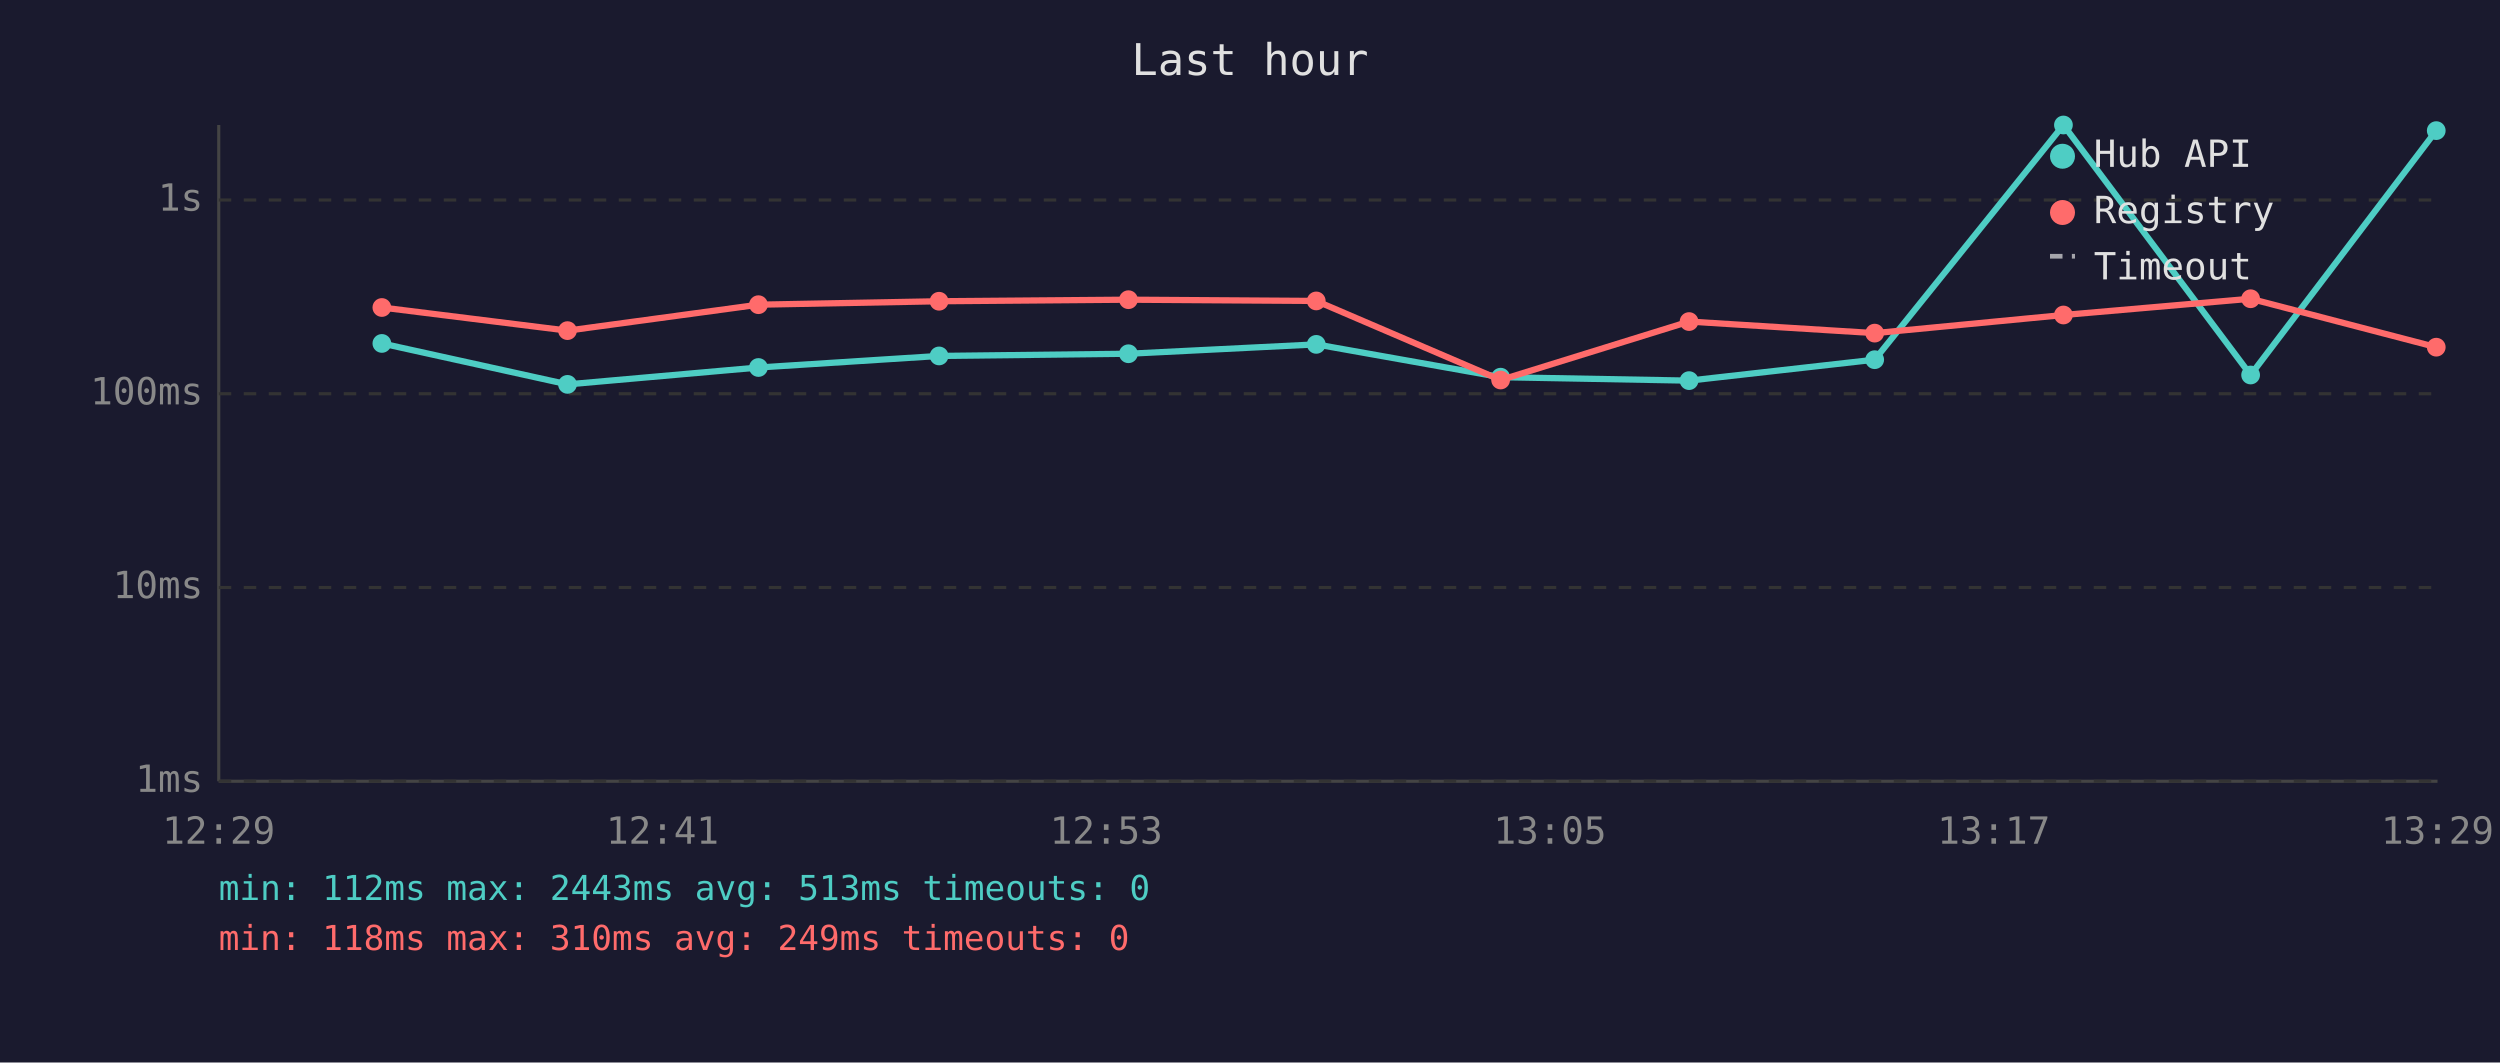
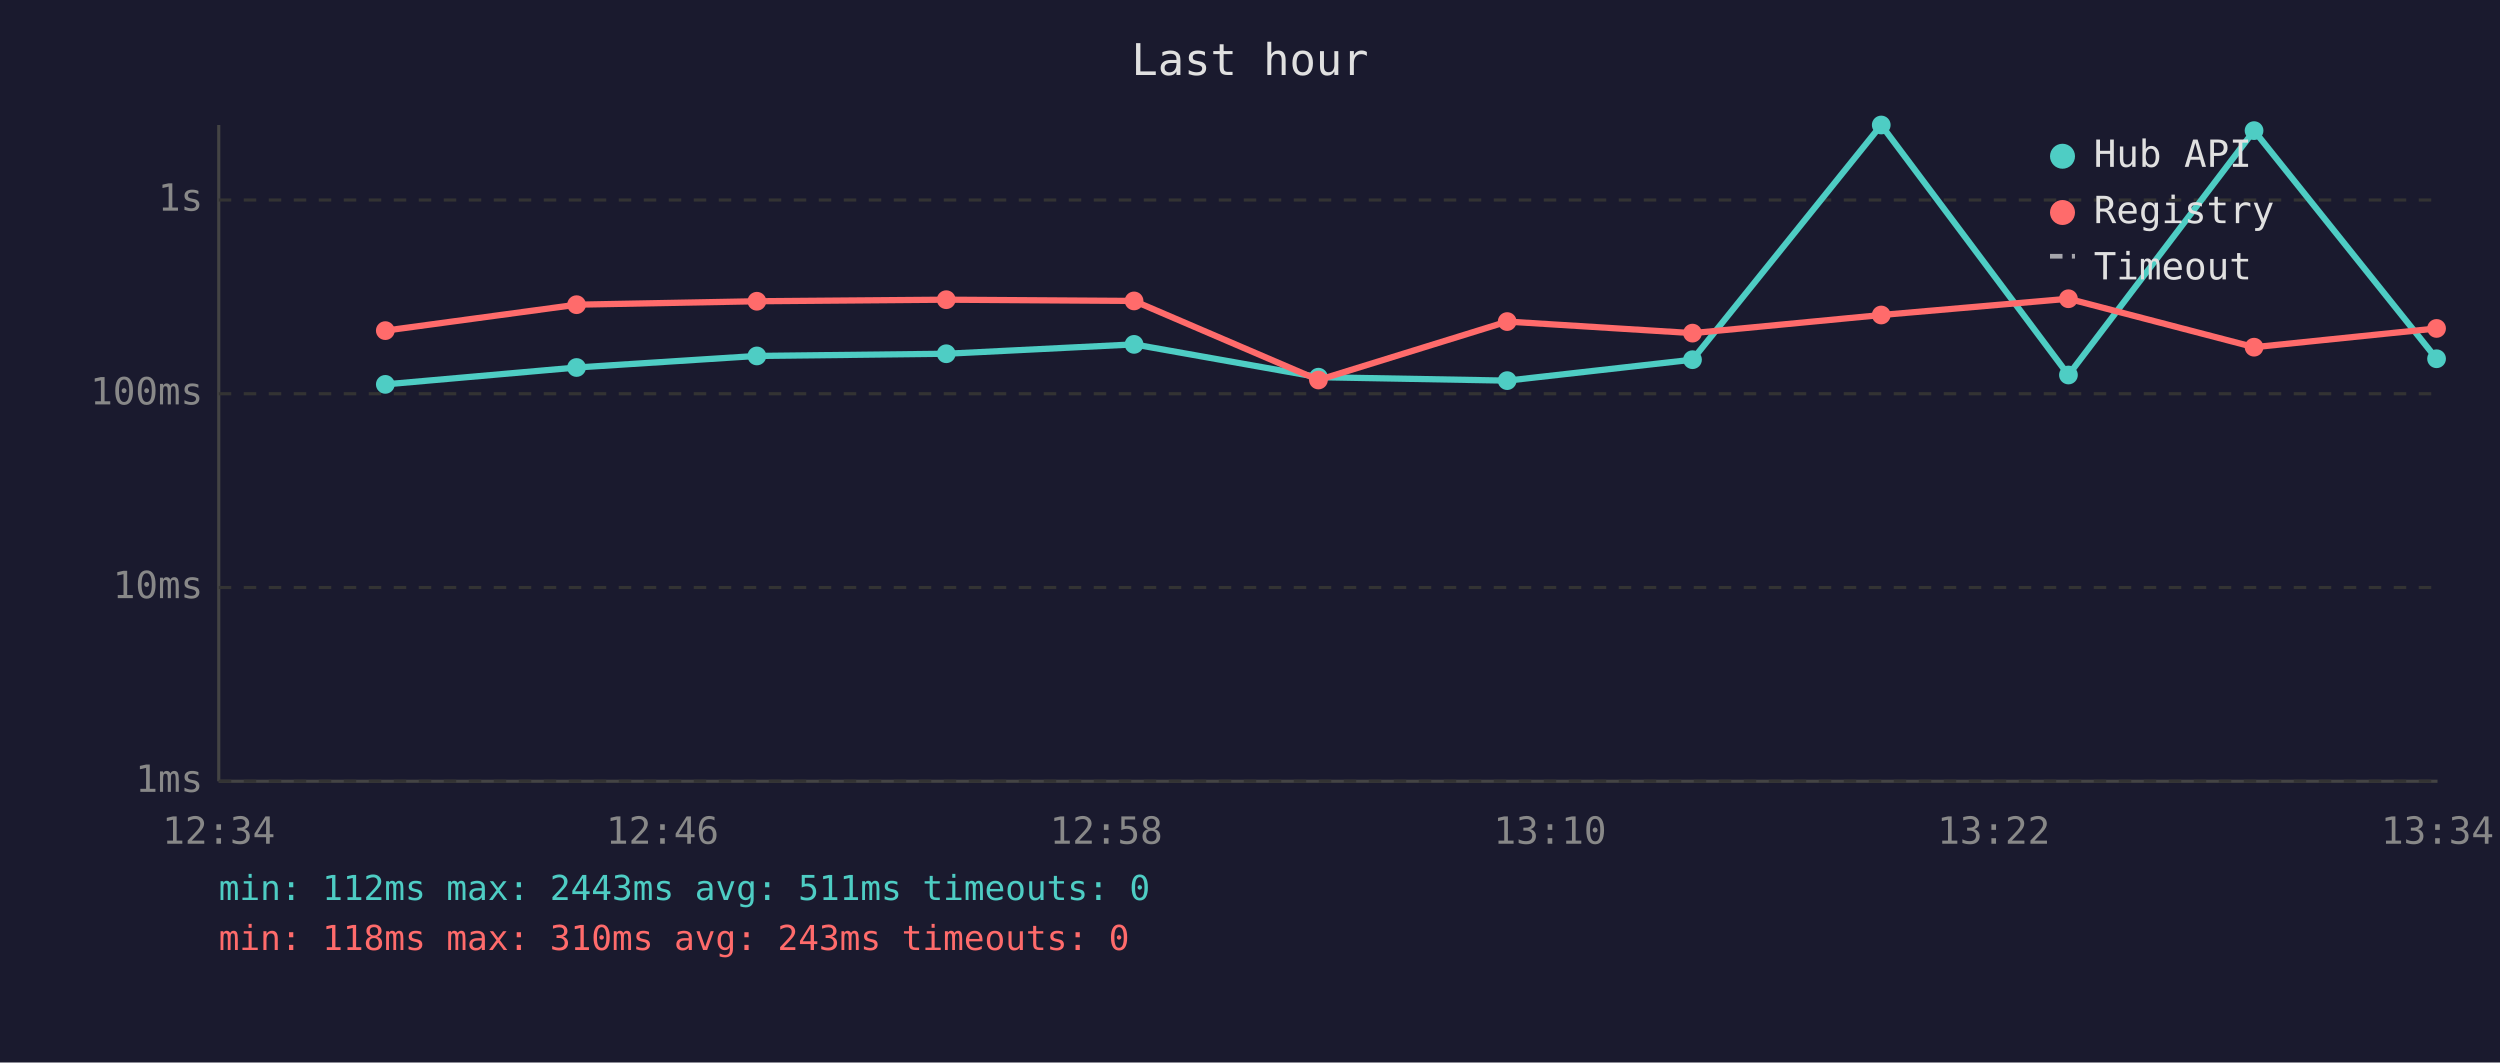
<svg xmlns="http://www.w3.org/2000/svg" viewBox="0 0 800 340" font-family="monospace" font-size="12">
  <rect width="800" height="340" fill="#1a1a2e" />
  <text x="400" y="24" fill="#e0e0e0" font-size="14" text-anchor="middle">Last hour</text>
  <line x1="70" y1="40" x2="70" y2="250" stroke="#444" stroke-width="1" />
  <line x1="70" y1="250" x2="780" y2="250" stroke="#444" stroke-width="1" />
  <line x1="70" y1="250" x2="780" y2="250" stroke="#333" stroke-width="1" stroke-dasharray="4" />
  <text x="65" y="250" fill="#888" text-anchor="end" dominant-baseline="middle">1ms</text>
  <line x1="70" y1="188" x2="780" y2="188" stroke="#333" stroke-width="1" stroke-dasharray="4" />
  <text x="65" y="188" fill="#888" text-anchor="end" dominant-baseline="middle">10ms</text>
  <line x1="70" y1="126" x2="780" y2="126" stroke="#333" stroke-width="1" stroke-dasharray="4" />
  <text x="65" y="126" fill="#888" text-anchor="end" dominant-baseline="middle">100ms</text>
  <line x1="70" y1="64" x2="780" y2="64" stroke="#333" stroke-width="1" stroke-dasharray="4" />
  <text x="65" y="64" fill="#888" text-anchor="end" dominant-baseline="middle">1s</text>
-   <text x="70" y="270" fill="#888" text-anchor="middle">12:29</text>
-   <text x="212" y="270" fill="#888" text-anchor="middle">12:41</text>
-   <text x="354" y="270" fill="#888" text-anchor="middle">12:53</text>
-   <text x="496" y="270" fill="#888" text-anchor="middle">13:05</text>
-   <text x="638" y="270" fill="#888" text-anchor="middle">13:17</text>
-   <text x="780" y="270" fill="#888" text-anchor="middle">13:29</text>
-   <polyline points="122.2,109.9 181.6,123.0 242.7,117.6 300.5,113.9 361.1,113.2 421.2,110.2 480.2,120.7 540.5,121.8 599.9,115.1 660.3,40.0 720.2,120.0 779.6,41.8" fill="none" stroke="#4ecdc4" stroke-width="2" opacity="1" />
-   <circle cx="122.2" cy="109.9" r="3" fill="#4ecdc4" />
-   <circle cx="181.6" cy="123.0" r="3" fill="#4ecdc4" />
-   <circle cx="242.7" cy="117.6" r="3" fill="#4ecdc4" />
-   <circle cx="300.5" cy="113.9" r="3" fill="#4ecdc4" />
-   <circle cx="361.1" cy="113.2" r="3" fill="#4ecdc4" />
-   <circle cx="421.2" cy="110.2" r="3" fill="#4ecdc4" />
-   <circle cx="480.2" cy="120.7" r="3" fill="#4ecdc4" />
-   <circle cx="540.5" cy="121.8" r="3" fill="#4ecdc4" />
-   <circle cx="599.9" cy="115.1" r="3" fill="#4ecdc4" />
-   <circle cx="660.3" cy="40.0" r="3" fill="#4ecdc4" />
-   <circle cx="720.2" cy="120.0" r="3" fill="#4ecdc4" />
-   <circle cx="779.6" cy="41.8" r="3" fill="#4ecdc4" />
-   <polyline points="122.2,98.4 181.6,105.8 242.7,97.5 300.5,96.4 361.1,95.9 421.2,96.3 480.2,121.6 540.5,102.9 599.9,106.6 660.3,100.8 720.2,95.6 779.6,111.1" fill="none" stroke="#ff6b6b" stroke-width="2" opacity="1" />
-   <circle cx="122.2" cy="98.4" r="3" fill="#ff6b6b" />
-   <circle cx="181.6" cy="105.8" r="3" fill="#ff6b6b" />
-   <circle cx="242.7" cy="97.5" r="3" fill="#ff6b6b" />
-   <circle cx="300.5" cy="96.4" r="3" fill="#ff6b6b" />
-   <circle cx="361.1" cy="95.9" r="3" fill="#ff6b6b" />
-   <circle cx="421.2" cy="96.3" r="3" fill="#ff6b6b" />
-   <circle cx="480.2" cy="121.6" r="3" fill="#ff6b6b" />
-   <circle cx="540.5" cy="102.9" r="3" fill="#ff6b6b" />
-   <circle cx="599.9" cy="106.6" r="3" fill="#ff6b6b" />
-   <circle cx="660.3" cy="100.8" r="3" fill="#ff6b6b" />
-   <circle cx="720.2" cy="95.6" r="3" fill="#ff6b6b" />
-   <circle cx="779.6" cy="111.1" r="3" fill="#ff6b6b" />
+   <text x="70" y="270" fill="#888" text-anchor="middle">12:34</text>
+   <text x="212" y="270" fill="#888" text-anchor="middle">12:46</text>
+   <text x="354" y="270" fill="#888" text-anchor="middle">12:58</text>
+   <text x="496" y="270" fill="#888" text-anchor="middle">13:10</text>
+   <text x="638" y="270" fill="#888" text-anchor="middle">13:22</text>
+   <text x="780" y="270" fill="#888" text-anchor="middle">13:34</text>
+   <polyline points="123.3,123.0 184.5,117.6 242.2,113.9 302.8,113.2 362.9,110.2 421.9,120.7 482.3,121.8 541.6,115.1 602.0,40.0 661.9,120.0 721.3,41.8 779.7,114.8" fill="none" stroke="#4ecdc4" stroke-width="2" opacity="1" />
+   <circle cx="123.3" cy="123.0" r="3" fill="#4ecdc4" />
+   <circle cx="184.5" cy="117.6" r="3" fill="#4ecdc4" />
+   <circle cx="242.2" cy="113.9" r="3" fill="#4ecdc4" />
+   <circle cx="302.8" cy="113.2" r="3" fill="#4ecdc4" />
+   <circle cx="362.9" cy="110.2" r="3" fill="#4ecdc4" />
+   <circle cx="421.9" cy="120.7" r="3" fill="#4ecdc4" />
+   <circle cx="482.3" cy="121.8" r="3" fill="#4ecdc4" />
+   <circle cx="541.6" cy="115.1" r="3" fill="#4ecdc4" />
+   <circle cx="602.0" cy="40.0" r="3" fill="#4ecdc4" />
+   <circle cx="661.9" cy="120.0" r="3" fill="#4ecdc4" />
+   <circle cx="721.3" cy="41.8" r="3" fill="#4ecdc4" />
+   <circle cx="779.7" cy="114.8" r="3" fill="#4ecdc4" />
+   <polyline points="123.3,105.8 184.5,97.5 242.2,96.4 302.8,95.9 362.9,96.3 421.9,121.6 482.3,102.9 541.6,106.6 602.0,100.8 661.9,95.6 721.3,111.1 779.7,105.1" fill="none" stroke="#ff6b6b" stroke-width="2" opacity="1" />
+   <circle cx="123.3" cy="105.8" r="3" fill="#ff6b6b" />
+   <circle cx="184.5" cy="97.5" r="3" fill="#ff6b6b" />
+   <circle cx="242.2" cy="96.4" r="3" fill="#ff6b6b" />
+   <circle cx="302.8" cy="95.9" r="3" fill="#ff6b6b" />
+   <circle cx="362.9" cy="96.3" r="3" fill="#ff6b6b" />
+   <circle cx="421.9" cy="121.6" r="3" fill="#ff6b6b" />
+   <circle cx="482.3" cy="102.9" r="3" fill="#ff6b6b" />
+   <circle cx="541.6" cy="106.6" r="3" fill="#ff6b6b" />
+   <circle cx="602.0" cy="100.8" r="3" fill="#ff6b6b" />
+   <circle cx="661.9" cy="95.6" r="3" fill="#ff6b6b" />
+   <circle cx="721.3" cy="111.1" r="3" fill="#ff6b6b" />
+   <circle cx="779.7" cy="105.1" r="3" fill="#ff6b6b" />
  <circle cx="660" cy="50" r="4" fill="#4ecdc4" />
  <text x="670" y="50" fill="#e0e0e0" dominant-baseline="middle">Hub API</text>
  <circle cx="660" cy="68" r="4" fill="#ff6b6b" />
  <text x="670" y="68" fill="#e0e0e0" dominant-baseline="middle">Registry</text>
  <line x1="656" y1="82" x2="664" y2="82" stroke="#e0e0e0" stroke-width="1.5" stroke-dasharray="4,3" opacity="0.7" />
  <text x="670" y="86" fill="#e0e0e0" dominant-baseline="middle">Timeout</text>
-   <text x="70" y="288" fill="#4ecdc4" font-size="11">min: 112ms  max: 2443ms  avg: 513ms  timeouts: 0</text>
-   <text x="70" y="304" fill="#ff6b6b" font-size="11">min: 118ms  max: 310ms  avg: 249ms  timeouts: 0</text>
+   <text x="70" y="288" fill="#4ecdc4" font-size="11">min: 112ms  max: 2443ms  avg: 511ms  timeouts: 0</text>
+   <text x="70" y="304" fill="#ff6b6b" font-size="11">min: 118ms  max: 310ms  avg: 243ms  timeouts: 0</text>
</svg>
